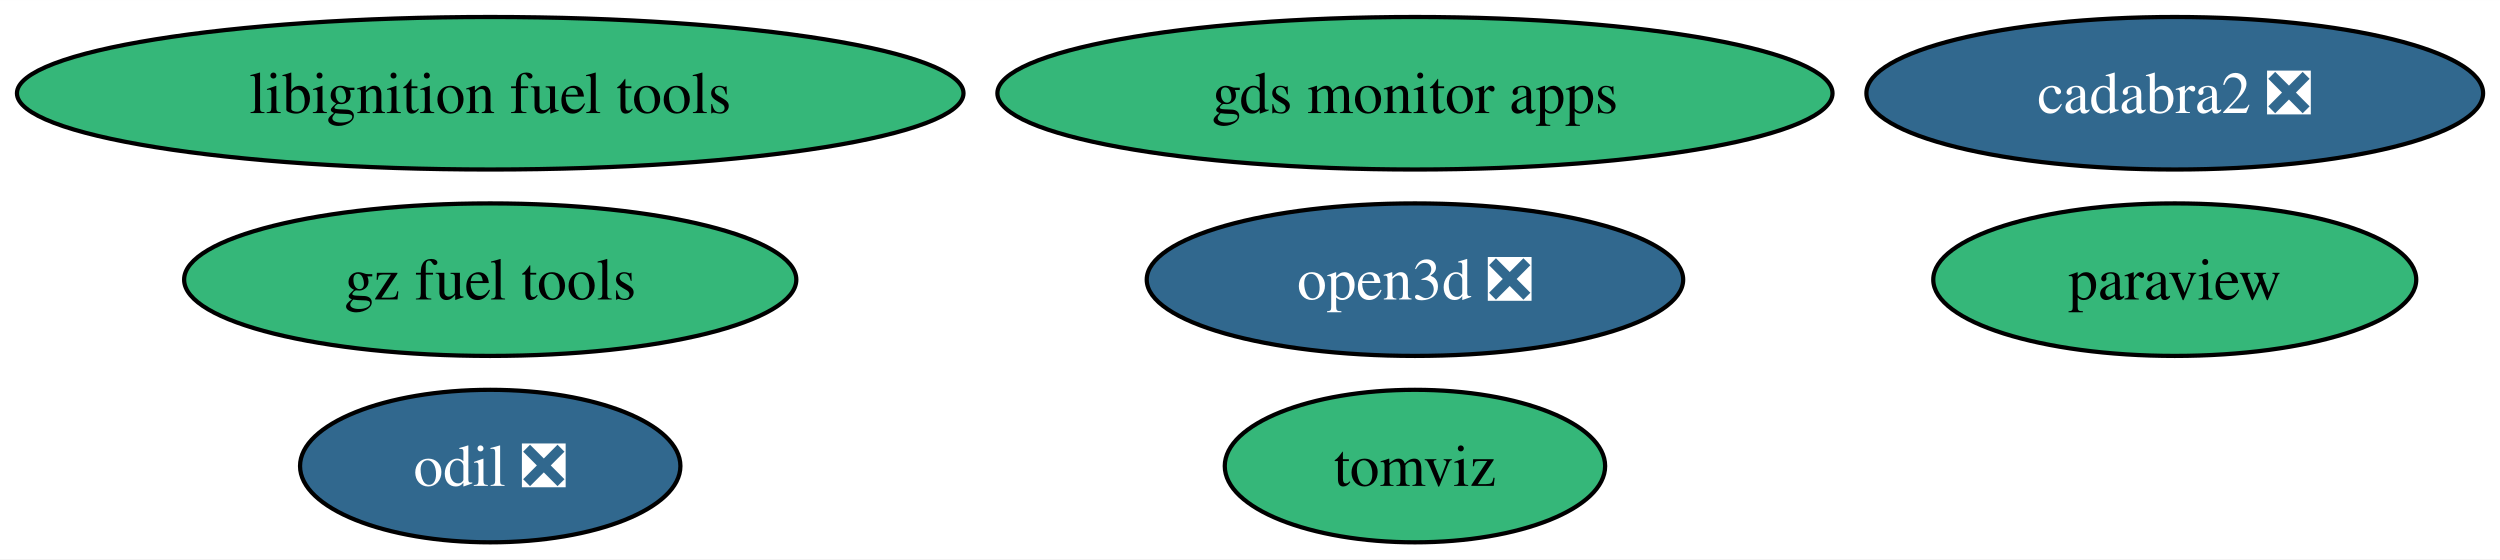
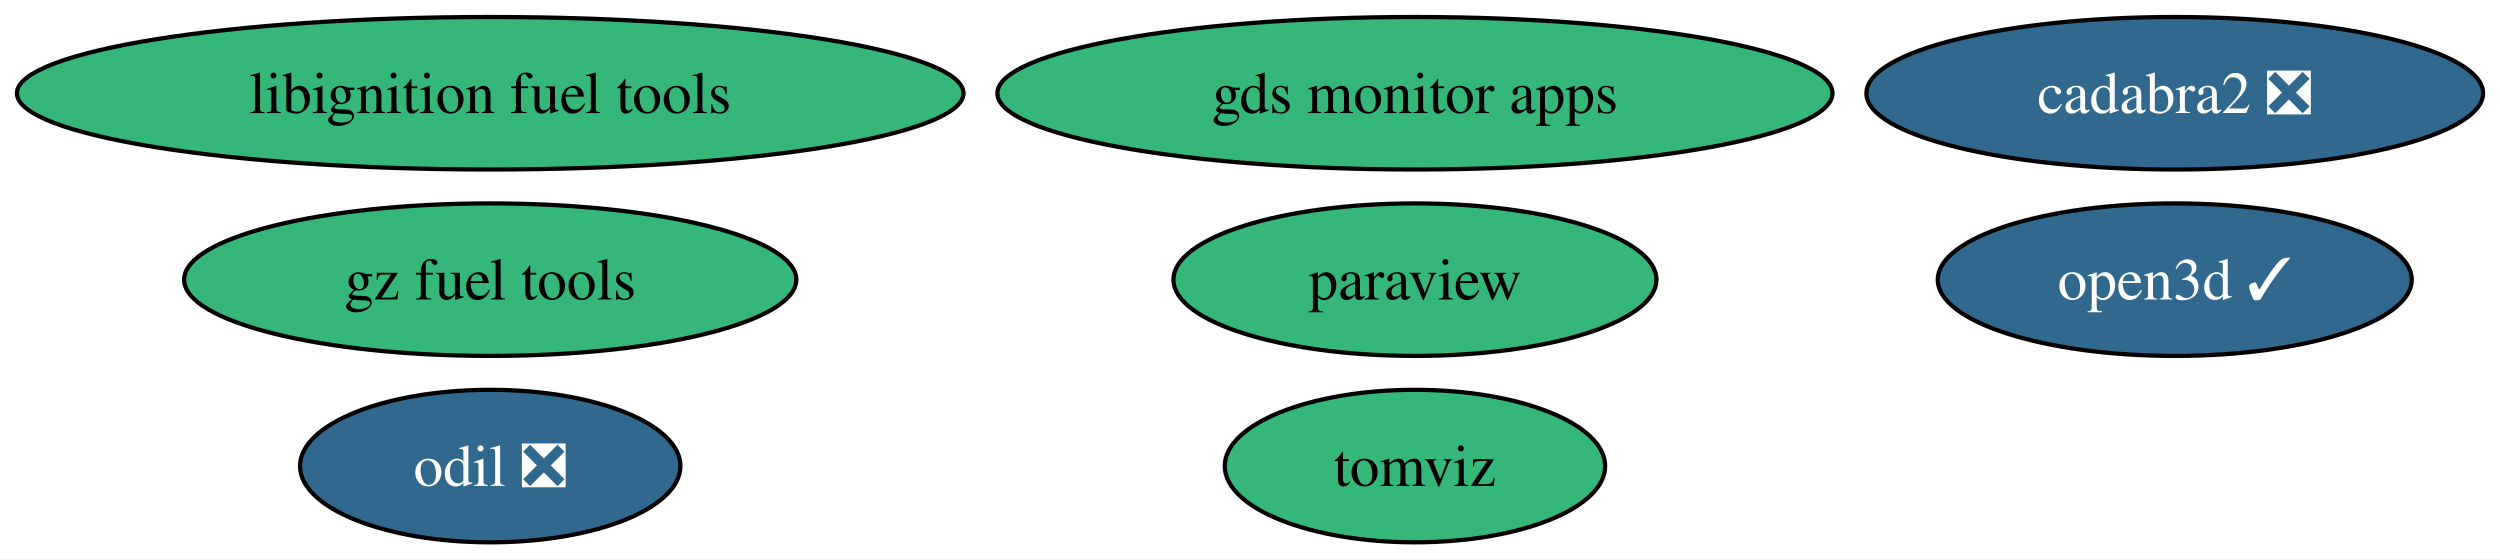
<svg xmlns="http://www.w3.org/2000/svg" xmlns:xlink="http://www.w3.org/1999/xlink" width="590pt" height="132pt" viewBox="0.00 0.00 590.09 132.00">
  <g id="graph0" class="graph" transform="scale(1 1) rotate(0) translate(4 128)">
    <polygon fill="white" stroke="none" points="-4,4 -4,-128 586.09,-128 586.09,4 -4,4" />
    <g id="node1" class="node">
      <g id="a_node1">
        <a xlink:href="https://github.com/conda-forge/paraview-feedstock" xlink:title="paraview">
-           <ellipse fill="#35b779" stroke="black" cx="509.32" cy="-62" rx="57" ry="18" />
-           <text text-anchor="middle" x="509.32" y="-57.33" font-family="Times,serif" font-size="14.00">paraview</text>
+           <ellipse fill="#35b779" stroke="black" cx="329.98" cy="-62" rx="57" ry="18" />
+           <text text-anchor="middle" x="329.98" y="-57.33" font-family="Times,serif" font-size="14.00">paraview</text>
        </a>
      </g>
    </g>
    <g id="node2" class="node">
      <g id="a_node2">
        <a xlink:href="https://github.com/conda-forge/libignition-fuel-tools-feedstock" xlink:title="libignition fuel tools">
          <ellipse fill="#35b779" stroke="black" cx="111.71" cy="-106" rx="111.71" ry="18" />
          <text text-anchor="middle" x="111.71" y="-101.33" font-family="Times,serif" font-size="14.00">libignition fuel tools</text>
        </a>
      </g>
    </g>
    <g id="node3" class="node">
      <g id="a_node3">
        <a xlink:href="https://github.com/conda-forge/odil-feedstock/pull/35" xlink:title="odil ❎">
          <ellipse fill="#31688e" stroke="black" cx="111.71" cy="-18" rx="44.89" ry="18" />
          <text text-anchor="middle" x="111.71" y="-13.32" font-family="Times,serif" font-size="14.00" fill="white">odil ❎</text>
        </a>
      </g>
    </g>
    <g id="node4" class="node">
      <g id="a_node4">
        <a xlink:href="https://github.com/conda-forge/cadabra2-feedstock/pull/43" xlink:title="cadabra2 ❎">
          <ellipse fill="#31688e" stroke="black" cx="509.32" cy="-106" rx="72.78" ry="18" />
          <text text-anchor="middle" x="509.32" y="-101.33" font-family="Times,serif" font-size="14.00" fill="white">cadabra2 ❎</text>
        </a>
      </g>
    </g>
    <g id="node5" class="node">
      <g id="a_node5">
        <a xlink:href="https://github.com/conda-forge/tomviz-feedstock" xlink:title="tomviz">
          <ellipse fill="#35b779" stroke="black" cx="329.98" cy="-18" rx="44.89" ry="18" />
          <text text-anchor="middle" x="329.98" y="-13.32" font-family="Times,serif" font-size="14.00">tomviz</text>
        </a>
      </g>
    </g>
    <g id="node6" class="node">
      <g id="a_node6">
        <a xlink:href="https://github.com/conda-forge/gz-fuel-tools-feedstock" xlink:title="gz fuel tools">
          <ellipse fill="#35b779" stroke="black" cx="111.71" cy="-62" rx="72.25" ry="18" />
          <text text-anchor="middle" x="111.71" y="-57.33" font-family="Times,serif" font-size="14.00">gz fuel tools</text>
        </a>
      </g>
    </g>
    <g id="node7" class="node">
      <g id="a_node7">
        <a xlink:href="https://github.com/conda-forge/gds-monitor-apps-feedstock" xlink:title="gds monitor apps">
          <ellipse fill="#35b779" stroke="black" cx="329.98" cy="-106" rx="98.56" ry="18" />
          <text text-anchor="middle" x="329.98" y="-101.33" font-family="Times,serif" font-size="14.00">gds monitor apps</text>
        </a>
      </g>
    </g>
    <g id="node8" class="node">
      <g id="a_node8">
-         <a xlink:href="https://github.com/conda-forge/open3d-feedstock/pull/12" xlink:title="open3d ❎">
-           <ellipse fill="#31688e" stroke="black" cx="329.98" cy="-62" rx="63.31" ry="18" />
-           <text text-anchor="middle" x="329.98" y="-57.33" font-family="Times,serif" font-size="14.00" fill="white">open3d ❎</text>
+         <a xlink:href="https://github.com/conda-forge/open3d-feedstock/pull/12" xlink:title="open3d ✓">
+           <ellipse fill="#31688e" stroke="black" cx="509.32" cy="-62" rx="55.94" ry="18" />
+           <text text-anchor="middle" x="509.32" y="-57.33" font-family="Times,serif" font-size="14.00" fill="white">open3d ✓</text>
        </a>
      </g>
    </g>
  </g>
</svg>
